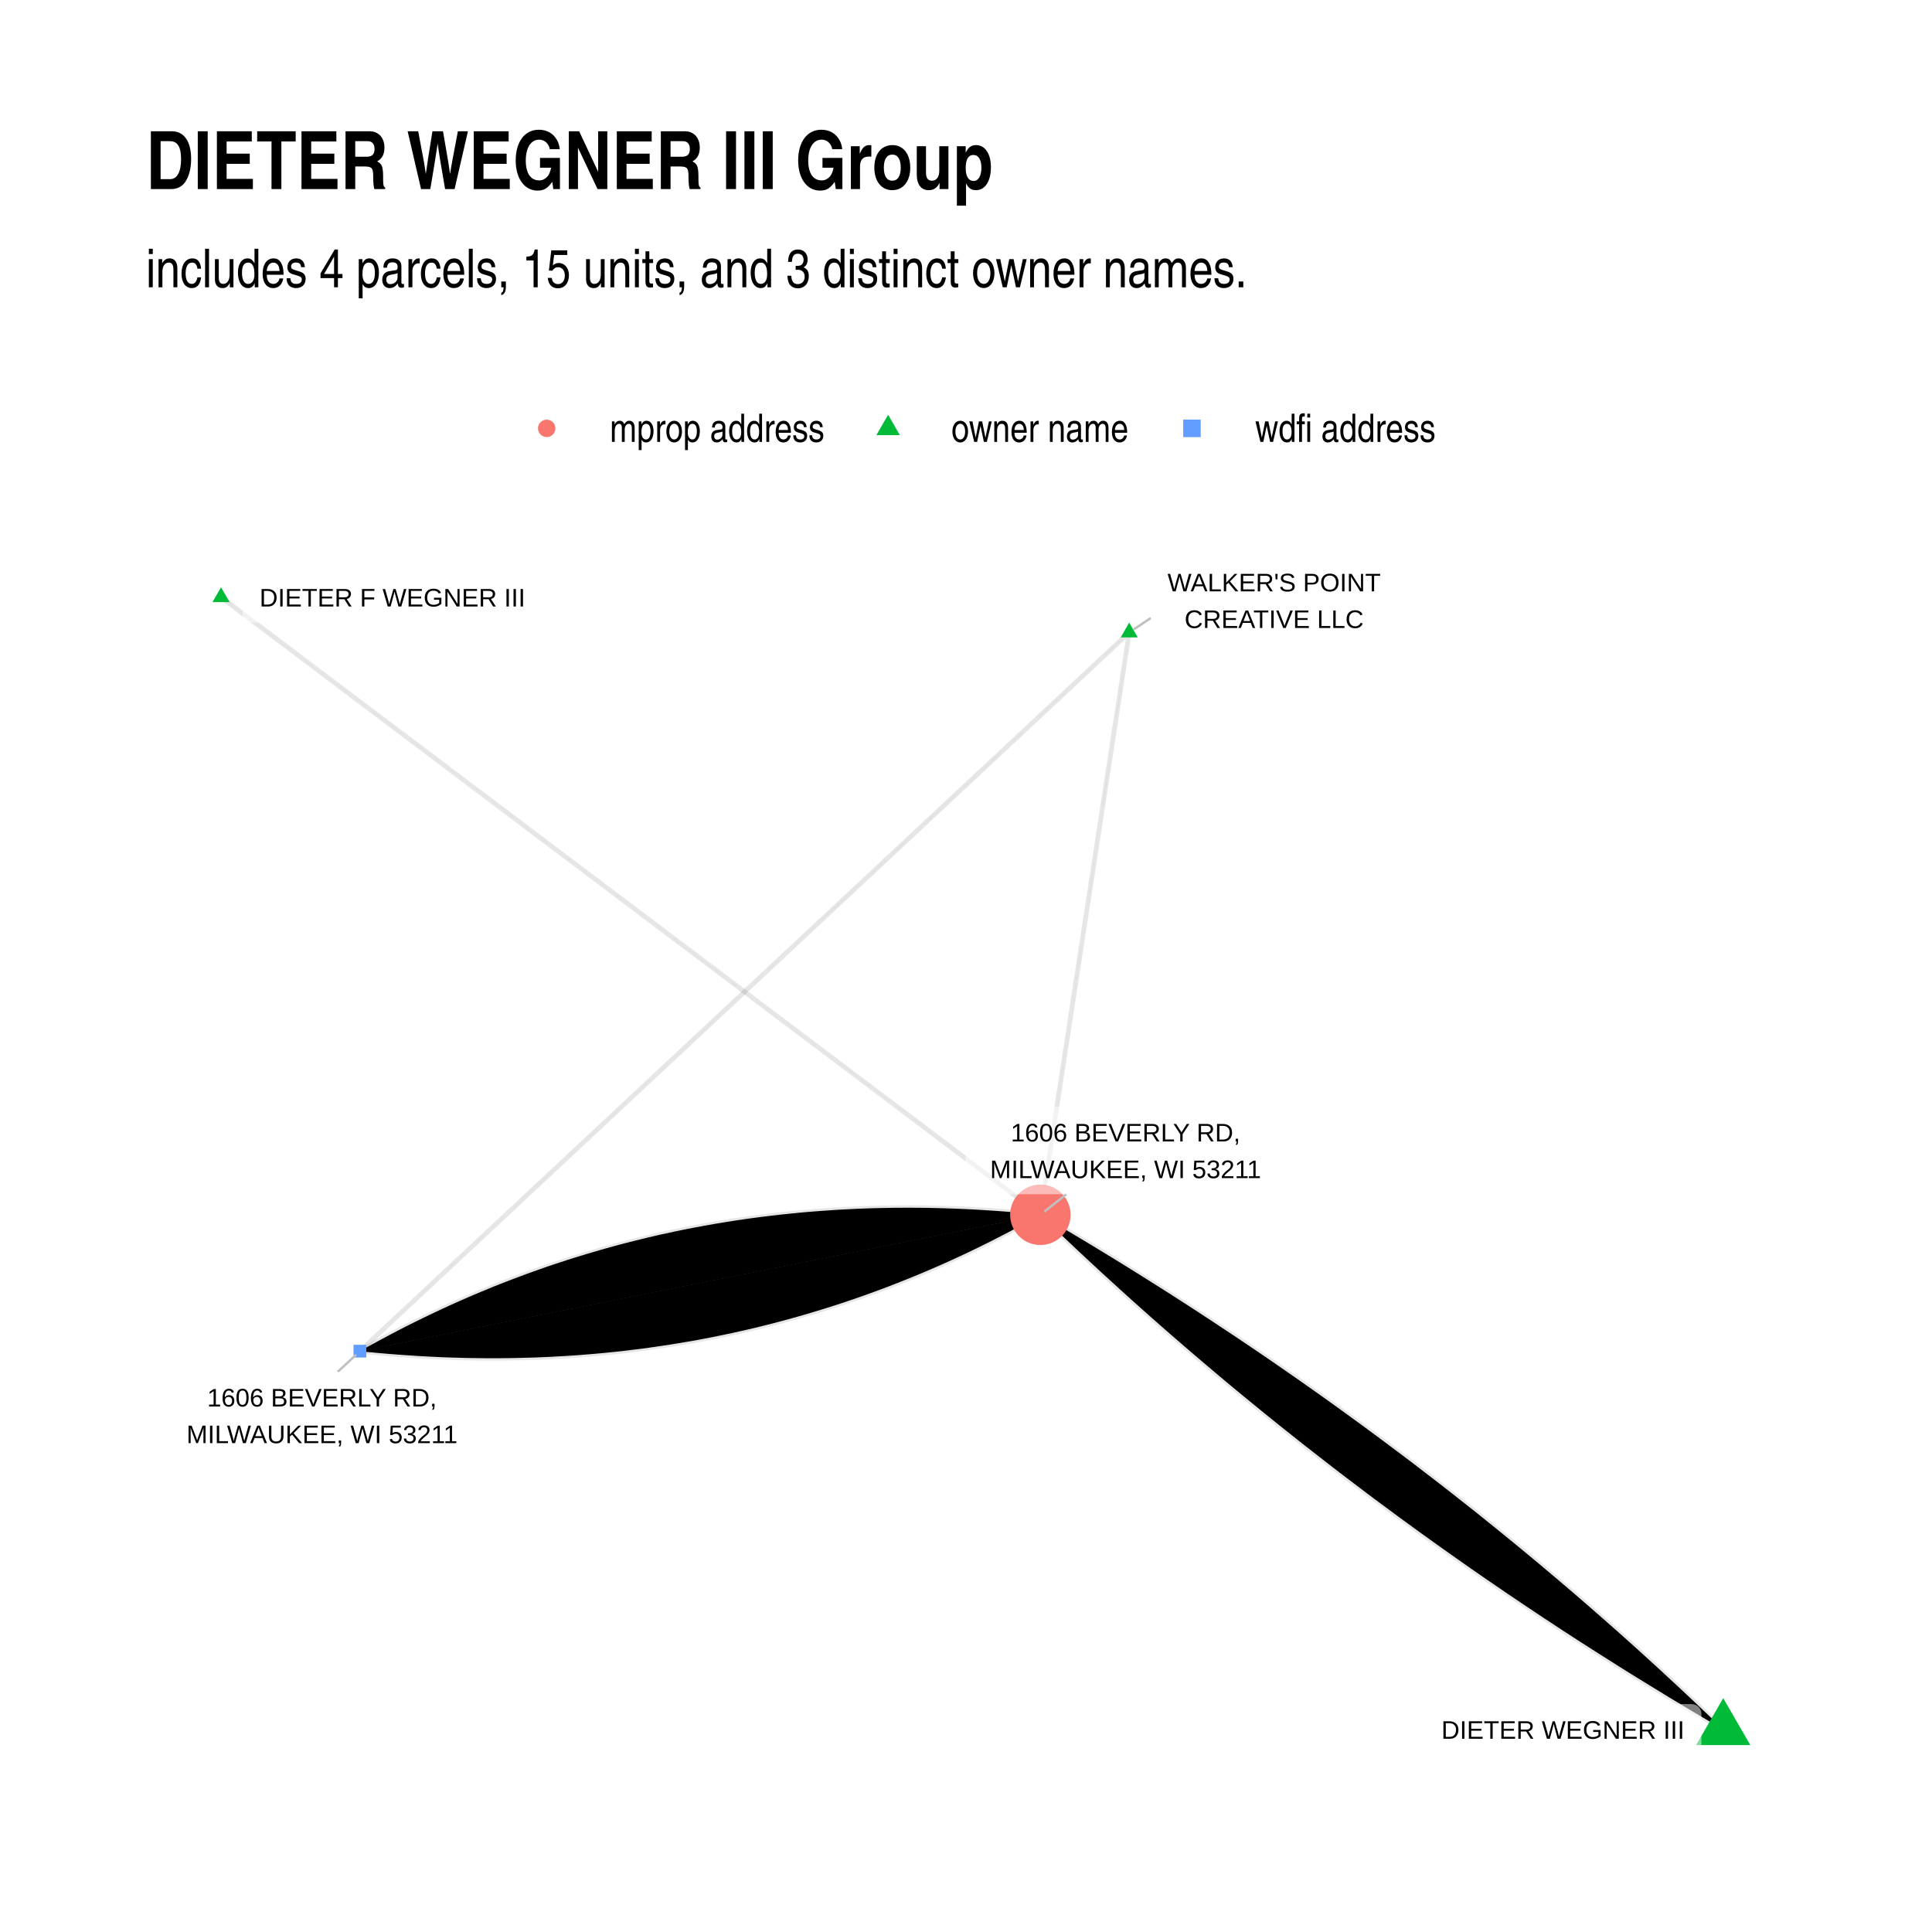
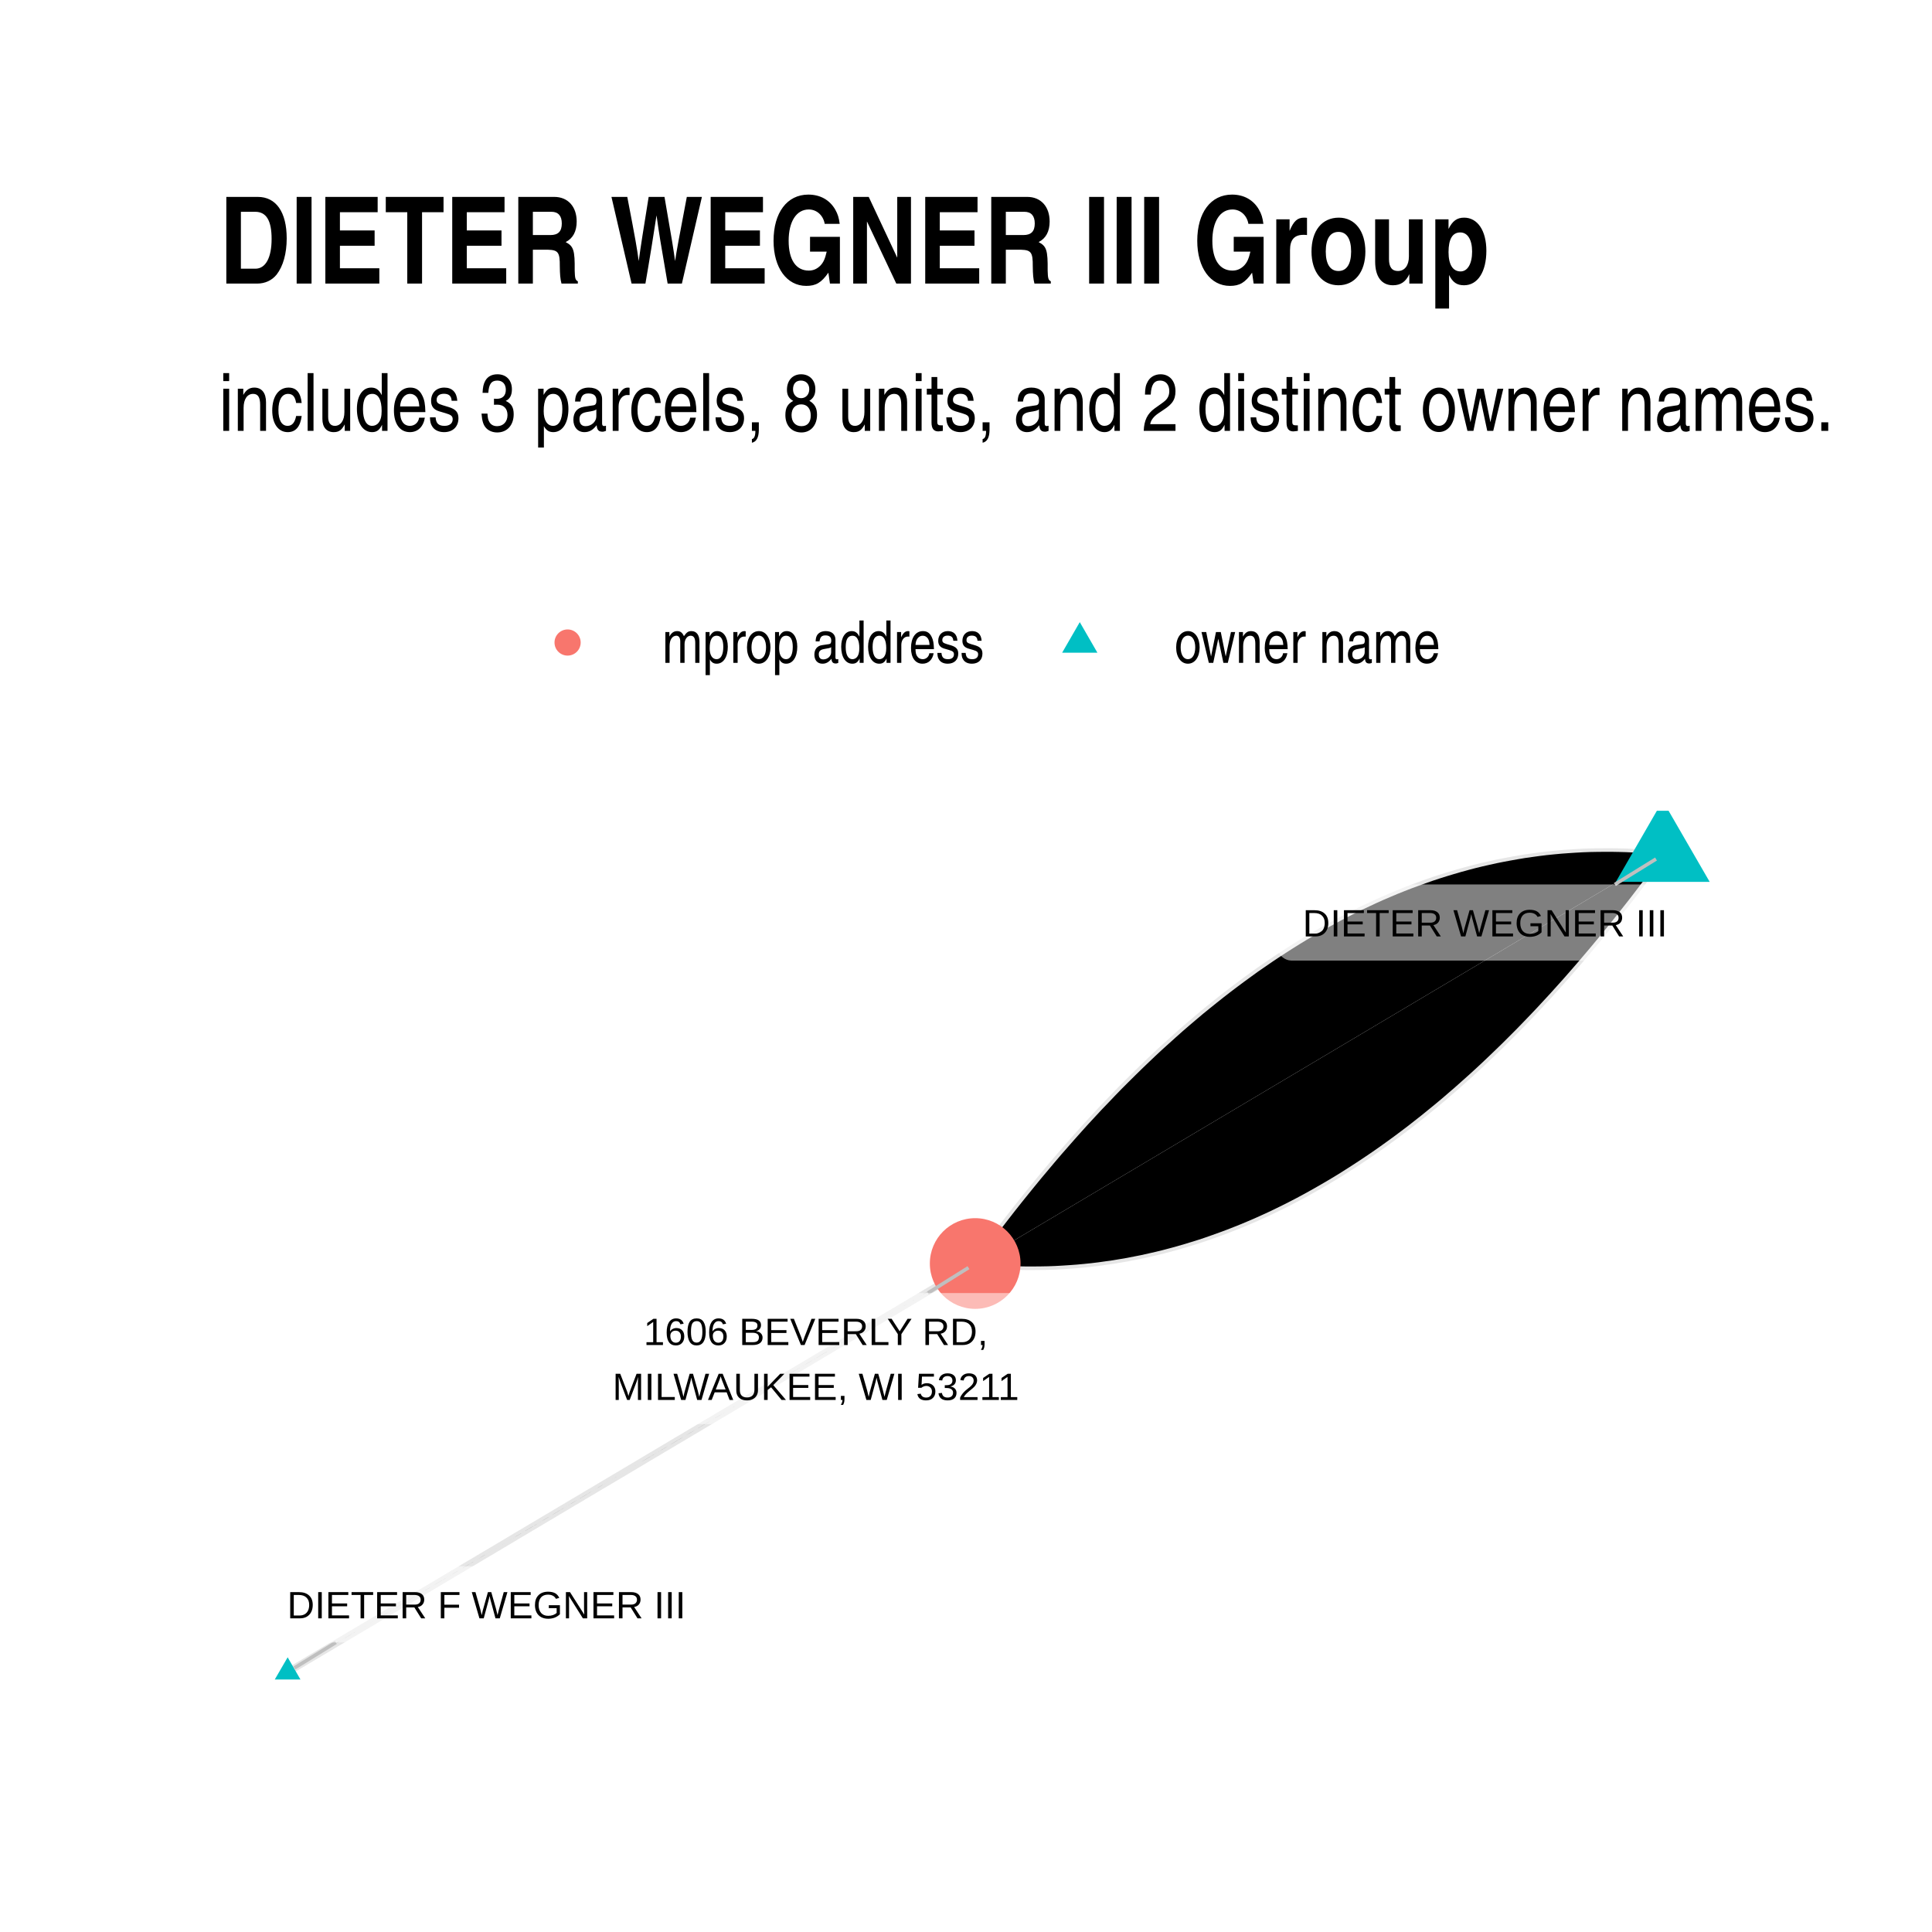
- <svg xmlns="http://www.w3.org/2000/svg" width="576" height="576" class="svglite" viewBox="0 0 432 432">
+ <svg xmlns="http://www.w3.org/2000/svg" width="384" height="384" class="svglite" viewBox="0 0 288 288">
  <defs>
    <style>.svglite circle,.svglite line,.svglite polygon,.svglite polyline,.svglite rect{fill:none;stroke:#000;stroke-linecap:round;stroke-linejoin:round;stroke-miterlimit:10}.svglite text{white-space:pre}</style>
  </defs>
  <rect width="100%" height="100%" style="stroke:none;fill:#fff" />
  <defs>
-     <clipPath id="cpMC4wMHw0MzIuMDB8MC4wMHw0MzIuMDA=">
-       <path d="M0 0h432v432H0z" />
+     <clipPath id="cpMC4wMHwyODguMDB8MC4wMHwyODguMDA=">
+       <path d="M0 0h288v288H0z" />
    </clipPath>
  </defs>
-   <g clip-path="url(#cpMC4wMHw0MzIuMDB8MC4wMHw0MzIuMDA=)">
-     <path d="M0 0h432v432H0z" style="stroke-width:1.07;stroke:none;fill:#fff" />
+   <g clip-path="url(#cpMC4wMHwyODguMDB8MC4wMHwyODguMDA=)">
+     <path d="M0 0h288v288H0z" style="stroke-width:1.07;stroke:none;fill:#fff" />
  </g>
  <defs>
-     <clipPath id="cpMzIuNjN8NDAyLjExfDEyMC44NnwzOTkuMzc=">
-       <path d="M32.63 120.86h369.48v278.51H32.63z" />
+     <clipPath id="cpMzIuNjN8MjU4LjExfDEyMC44NnwyNTUuMzc=">
+       <path d="M32.63 120.86h225.48v134.51H32.63z" />
    </clipPath>
  </defs>
-   <g clip-path="url(#cpMzIuNjN8NDAyLjExfDEyMC44NnwzOTkuMzc=)">
-     <path d="m385.32 386.71-1.37-1.32-1.38-1.32-1.38-1.32-1.38-1.31-1.38-1.31-1.39-1.3-1.39-1.31-1.4-1.3-1.4-1.29-1.4-1.3-1.41-1.29-1.4-1.28-1.42-1.29-1.41-1.28-1.42-1.27-1.43-1.28-1.42-1.27-1.43-1.26-1.44-1.27-1.44-1.26-1.44-1.26-1.44-1.25-1.45-1.25-1.45-1.25-1.45-1.24-1.46-1.24-1.47-1.24-1.46-1.23-1.47-1.24-1.47-1.22-1.48-1.23-1.48-1.22-1.48-1.22-1.49-1.21-1.49-1.21-1.49-1.21-1.5-1.21-1.5-1.2-1.5-1.2-1.51-1.19-1.51-1.19-1.51-1.19-1.52-1.19-1.52-1.18-1.53-1.18-1.53-1.17-1.53-1.18-1.53-1.17-1.54-1.16-1.54-1.16-1.55-1.16-1.55-1.16-1.55-1.15-1.56-1.15-1.56-1.15-1.56-1.14-1.57-1.14-1.57-1.14-1.57-1.13-1.58-1.13-1.58-1.13-1.58-1.12-1.59-1.12-1.59-1.12-1.6-1.11-1.6-1.11-1.6-1.11-1.6-1.1-1.61-1.1-1.61-1.1-1.62-1.09-1.62-1.09-1.62-1.09-1.63-1.08-1.63-1.08-1.63-1.08-1.64-1.07-1.64-1.08-1.64-1.06-1.65-1.07-1.65-1.06-1.65-1.06-1.66-1.05-1.66-1.05-1.67-1.05-1.67-1.05-1.67-1.04-1.67-1.04-1.68-1.03-1.68-1.03-1.69-1.03-1.69-1.03-1.69-1.02-1.7-1.02-1.7-1.01-1.7-1.01-1.71-1.01-1.71-1.01-1.71-1M385.32 386.71l-1.72-1-1.71-1.01-1.7-1-1.71-1.02-1.7-1.01-1.69-1.02-1.7-1.02-1.68-1.03-1.69-1.03-1.68-1.03-1.68-1.03-1.68-1.04-1.67-1.04-1.67-1.05-1.66-1.05-1.66-1.05-1.66-1.05-1.65-1.06-1.66-1.06-1.64-1.06-1.65-1.07-1.64-1.07-1.63-1.08-1.64-1.07-1.63-1.09-1.62-1.08-1.63-1.09-1.61-1.09-1.62-1.09-1.61-1.1-1.61-1.1-1.61-1.1-1.6-1.11-1.6-1.11-1.59-1.11-1.59-1.12-1.59-1.12-1.58-1.12-1.59-1.13-1.57-1.13-1.58-1.13-1.57-1.14-1.56-1.14-1.57-1.14-1.56-1.15-1.55-1.15-1.56-1.15-1.55-1.15-1.54-1.16-1.54-1.17-1.54-1.16-1.54-1.17-1.53-1.17-1.53-1.18-1.52-1.18-1.52-1.18-1.52-1.19-1.52-1.18-1.51-1.2-1.5-1.19-1.51-1.2-1.5-1.2-1.5-1.21-1.49-1.2-1.49-1.22-1.48-1.21-1.49-1.22-1.48-1.22-1.47-1.22-1.48-1.23-1.46-1.23-1.47-1.24-1.46-1.24-1.46-1.24-1.45-1.24-1.46-1.25-1.44-1.25-1.45-1.25-1.44-1.26-1.44-1.26-1.43-1.26-1.43-1.27-1.43-1.27-1.42-1.27-1.42-1.28-1.42-1.28-1.41-1.29-1.41-1.28-1.41-1.29-1.4-1.3-1.4-1.29-1.39-1.3-1.39-1.3-1.39-1.31-1.39-1.31-1.38-1.31-1.38-1.32-1.37-1.32-1.37-1.32M252.49 141.42l-.2 1.32-.2 1.31-.2 1.32-.2 1.31-.2 1.32-.2 1.31-.2 1.32-.2 1.31-.2 1.32-.2 1.31-.2 1.32-.2 1.31-.2 1.32-.2 1.31-.21 1.32-.2 1.31-.2 1.32-.2 1.31-.2 1.32-.2 1.32-.2 1.31-.2 1.32-.2 1.31-.2 1.32-.2 1.31-.2 1.32-.2 1.31-.2 1.32-.2 1.31-.21 1.32-.2 1.31-.2 1.32-.2 1.31-.2 1.32-.2 1.31-.2 1.32-.2 1.31-.2 1.32-.2 1.31-.2 1.32-.2 1.32-.2 1.31-.2 1.32-.2 1.31-.21 1.32-.2 1.31-.2 1.32-.2 1.31-.2 1.32-.2 1.31-.2 1.32-.2 1.31-.2 1.32-.2 1.31-.2 1.32-.2 1.31-.2 1.32-.2 1.31-.2 1.32-.21 1.31-.2 1.32-.2 1.32-.2 1.31-.2 1.32-.2 1.31-.2 1.32-.2 1.31-.2 1.32-.2 1.31-.2 1.32-.2 1.31-.2 1.32-.2 1.31-.21 1.32-.2 1.31-.2 1.32-.2 1.31-.2 1.32-.2 1.31-.2 1.32-.2 1.31-.2 1.32-.2 1.32-.2 1.31-.2 1.32-.2 1.31-.2 1.32-.2 1.31-.21 1.32-.2 1.31-.2 1.32-.2 1.31-.2 1.32-.2 1.31-.2 1.32-.2 1.31-.2 1.32-.2 1.31-.2 1.32M252.49 141.42l-1.73 1.62-1.74 1.63-1.74 1.62-1.74 1.62-1.73 1.63-1.74 1.62-1.74 1.62-1.74 1.63-1.73 1.62-1.74 1.62-1.74 1.63-1.74 1.62-1.73 1.62-1.74 1.63-1.74 1.62-1.74 1.62-1.73 1.63-1.74 1.62-1.74 1.62-1.74 1.63-1.73 1.62-1.74 1.62-1.74 1.63-1.74 1.62-1.73 1.62-1.74 1.63-1.74 1.62-1.74 1.62-1.73 1.63-1.74 1.62-1.74 1.62-1.74 1.63-1.73 1.62-1.74 1.62-1.74 1.63-1.74 1.62-1.73 1.62-1.74 1.63-1.74 1.62-1.74 1.62-1.74 1.62-1.73 1.63-1.74 1.62-1.74 1.62-1.74 1.63-1.73 1.62-1.74 1.62-1.74 1.63-1.74 1.62-1.73 1.62-1.74 1.63-1.74 1.62-1.74 1.62-1.73 1.63-1.74 1.62-1.74 1.62-1.74 1.63-1.73 1.62-1.74 1.62-1.74 1.63-1.74 1.62-1.73 1.62-1.74 1.63-1.74 1.62-1.74 1.62-1.73 1.63-1.74 1.62-1.74 1.62-1.74 1.63-1.73 1.62-1.74 1.62-1.74 1.63-1.74 1.62-1.73 1.62-1.74 1.63-1.74 1.62-1.74 1.62-1.74 1.63-1.73 1.62-1.74 1.62-1.74 1.63-1.74 1.62-1.73 1.62-1.74 1.63-1.74 1.62-1.74 1.62-1.73 1.63-1.74 1.62-1.74 1.62-1.74 1.63-1.73 1.62-1.74 1.62-1.74 1.63-1.74 1.62-1.73 1.62-1.74 1.62-1.74 1.63-1.74 1.62-1.73 1.62" style="stroke-width:1.07;stroke:#000;stroke-opacity:.1;stroke-linecap:butt" />
-     <path d="m49.42 133.52 1.85 1.4 1.85 1.39 1.85 1.4 1.85 1.39 1.86 1.4 1.85 1.39 1.85 1.4 1.85 1.39 1.85 1.4 1.85 1.39 1.85 1.4 1.85 1.39 1.85 1.4 1.85 1.39 1.85 1.4 1.85 1.39 1.85 1.4 1.85 1.39 1.85 1.4 1.85 1.39 1.85 1.4 1.85 1.39 1.86 1.4 1.85 1.39 1.85 1.4 1.85 1.39 1.85 1.4 1.85 1.39 1.85 1.4 1.85 1.39 1.85 1.4 1.85 1.39 1.85 1.4 1.85 1.39 1.85 1.4 1.85 1.39 1.85 1.4 1.85 1.39 1.85 1.4 1.85 1.39 1.86 1.4 1.85 1.39 1.85 1.4 1.85 1.39 1.85 1.4 1.85 1.39 1.85 1.4 1.85 1.39 1.85 1.4 1.85 1.39 1.85 1.4 1.85 1.39 1.85 1.4 1.85 1.39 1.85 1.4 1.85 1.39 1.85 1.4 1.86 1.39 1.85 1.4 1.85 1.39 1.85 1.4 1.85 1.39 1.85 1.4 1.85 1.39 1.85 1.4 1.85 1.39 1.85 1.4 1.85 1.39 1.85 1.4 1.85 1.39 1.85 1.4 1.85 1.39 1.85 1.4 1.85 1.39 1.85 1.4 1.86 1.39 1.85 1.4 1.85 1.39 1.85 1.4 1.85 1.39 1.85 1.4 1.85 1.39 1.85 1.4 1.85 1.39 1.85 1.4 1.85 1.39 1.85 1.4 1.85 1.39 1.85 1.4 1.85 1.39 1.85 1.4 1.85 1.39 1.85 1.4 1.86 1.39 1.85 1.4 1.85 1.39 1.85 1.4 1.85 1.39 1.85 1.4M80.48 302.12l1.67.18 1.67.16 1.67.15 1.66.14 1.66.13 1.66.12 1.66.11 1.65.11 1.65.09 1.65.08 1.65.08 1.64.06 1.64.05 1.64.05 1.63.03 1.63.02 1.63.02h3.25l1.62-.02 1.62-.02 1.61-.04 1.61-.04 1.61-.05 1.61-.07 1.6-.07 1.6-.09 1.6-.09 1.6-.1 1.59-.11 1.59-.13 1.59-.13 1.58-.14 1.58-.15 1.58-.16 1.58-.17 1.57-.19 1.57-.19 1.57-.2 1.56-.21 1.56-.22 1.56-.23 1.56-.24 1.55-.25 1.55-.26 1.55-.26 1.55-.28 1.54-.29 1.54-.3 1.54-.31 1.53-.32 1.53-.32 1.53-.34 1.53-.35 1.52-.35 1.52-.37 1.52-.38 1.51-.38 1.51-.4 1.51-.41 1.51-.41 1.5-.43 1.5-.43 1.5-.45 1.5-.45 1.49-.47 1.49-.47 1.49-.48 1.48-.5 1.48-.5 1.48-.51 1.47-.53 1.48-.53 1.47-.54 1.47-.55 1.46-.57 1.46-.57 1.46-.58 1.46-.59 1.45-.6 1.45-.61 1.45-.62 1.44-.63 1.45-.64 1.44-.65 1.43-.66 1.44-.67 1.43-.68 1.43-.69 1.42-.7 1.43-.71 1.42-.72 1.41-.73 1.42-.73 1.41-.75 1.41-.76 1.4-.77 1.41-.77 1.4-.79" style="stroke-width:1.07;stroke:#000;stroke-opacity:.1;stroke-linecap:butt" />
-     <path d="m80.48 302.12 1.58-.14 1.58-.16 1.58-.15 1.58-.16 1.58-.16 1.58-.16 1.57-.17 1.58-.17 1.57-.18 1.58-.18 1.57-.18 1.57-.18 1.57-.19 1.57-.19 1.57-.19 1.57-.2 1.57-.2 1.57-.21 1.56-.2 1.57-.21 1.56-.22 1.56-.21 1.56-.22 1.57-.23 1.56-.22 1.55-.23 1.56-.24 1.56-.23 1.56-.24 1.55-.25 1.56-.24 1.55-.25 1.55-.25 1.55-.26 1.56-.26 1.55-.26 1.54-.27 1.55-.27 1.55-.27 1.55-.27 1.54-.28 1.54-.28 1.55-.29 1.54-.29 1.54-.29 1.54-.29 1.54-.3 1.54-.3 1.54-.31 1.54-.31 1.53-.31 1.54-.31 1.53-.32 1.53-.32 1.54-.33 1.53-.32 1.53-.33 1.53-.34 1.53-.34 1.52-.34 1.53-.34 1.53-.35 1.52-.35 1.53-.35 1.52-.36 1.52-.36 1.52-.36 1.52-.37 1.52-.37 1.52-.37 1.52-.38 1.51-.38 1.52-.38 1.51-.39 1.52-.39 1.51-.39 1.51-.4 1.51-.39 1.51-.41 1.51-.4 1.51-.41 1.51-.41 1.5-.42 1.51-.42 1.5-.42 1.51-.43 1.5-.42 1.5-.44 1.5-.43 1.5-.44 1.5-.44 1.5-.45 1.5-.44 1.49-.46 1.5-.45 1.49-.46 1.49-.46 1.5-.46 1.49-.47" style="stroke-width:1.07;stroke:#000;stroke-opacity:.1;stroke-linecap:butt" />
-     <path d="m80.48 302.12 1.49-.46 1.49-.47 1.49-.46 1.5-.46 1.49-.45 1.5-.45 1.5-.45 1.49-.44 1.5-.45 1.5-.43 1.5-.44 1.5-.43 1.51-.43 1.5-.43 1.51-.42 1.5-.42 1.51-.41 1.5-.41 1.51-.41 1.51-.41 1.51-.4 1.51-.4 1.51-.4 1.52-.39 1.51-.39 1.52-.38 1.51-.39 1.52-.38 1.51-.37 1.52-.38 1.52-.37 1.52-.36 1.52-.37 1.53-.36 1.52-.35 1.52-.36 1.53-.35 1.52-.35 1.53-.34 1.53-.34 1.53-.34 1.53-.33 1.53-.33 1.53-.33 1.53-.32 1.53-.33 1.54-.31 1.53-.32 1.54-.31 1.53-.31 1.54-.3 1.54-.3 1.54-.3 1.54-.3 1.54-.29 1.55-.29 1.54-.28 1.54-.28 1.55-.28 1.54-.28 1.55-.27 1.55-.27 1.55-.26 1.55-.27 1.55-.26 1.55-.25 1.55-.26 1.56-.24 1.55-.25 1.56-.24 1.55-.24 1.56-.24 1.56-.23 1.56-.23 1.56-.23 1.56-.22 1.56-.22 1.56-.22 1.57-.21 1.56-.21 1.57-.21 1.56-.2 1.57-.2 1.57-.2 1.57-.2 1.57-.19 1.57-.18 1.57-.19 1.58-.18 1.57-.18 1.58-.17 1.57-.17 1.58-.17 1.58-.17 1.57-.16 1.58-.16 1.58-.15 1.59-.15 1.58-.15" style="stroke-width:1.07;stroke:#000;stroke-opacity:.1;stroke-linecap:butt" />
-     <path d="m80.48 302.12 1.4-.78 1.4-.78 1.41-.77 1.41-.75 1.41-.75 1.41-.74 1.42-.73 1.42-.72 1.42-.7 1.43-.7 1.43-.69 1.43-.68 1.43-.67 1.44-.66 1.44-.65 1.44-.64 1.44-.63 1.45-.62 1.45-.61 1.46-.6 1.45-.6 1.46-.58 1.46-.57 1.47-.56 1.47-.55 1.47-.55 1.47-.53 1.47-.52 1.48-.52 1.48-.5 1.49-.49 1.49-.49 1.48-.47 1.5-.46 1.49-.46 1.5-.44 1.5-.44 1.5-.42 1.51-.42 1.51-.41 1.51-.39 1.52-.39 1.51-.37 1.52-.37 1.53-.36 1.52-.35 1.53-.33 1.53-.33 1.54-.32 1.53-.31 1.54-.29 1.55-.29 1.54-.28 1.55-.27 1.55-.26 1.55-.25 1.56-.24 1.56-.23 1.56-.22 1.57-.21 1.56-.2 1.57-.19 1.58-.18 1.57-.17 1.58-.16 1.58-.16 1.59-.14 1.58-.13 1.59-.12 1.6-.11 1.59-.11 1.6-.09 1.6-.08 1.6-.08 1.61-.06 1.61-.06 1.61-.04 1.62-.03 1.61-.03 1.62-.01 1.63-.01 1.62.01 1.63.01 1.63.02 1.64.04 1.63.04 1.64.06 1.65.06 1.64.07 1.65.08 1.65.1 1.65.1 1.66.11 1.66.12 1.66.13 1.67.15 1.66.15 1.67.16 1.68.17" style="stroke-width:1.07;stroke:#000;stroke-opacity:.1;stroke-linecap:butt" />
-     <path d="m385.32 379.71 6.06 10.5h-12.13zM252.49 139.21l1.92 3.32h-3.83zM49.42 131.31l1.92 3.32h-3.83z" style="stroke-width:.71;stroke:none;fill:#00ba38" />
-     <path d="M79.05 303.55h2.85v-2.85h-2.85z" style="stroke-width:.71;stroke:none;fill:#619cff" />
-     <circle cx="232.63" cy="271.63" r="6.76" style="stroke-width:.71;stroke:none;fill:#f8766d" />
-     <path d="m257.33 138.17-3.84 2.58M75.51 306.75l4.13-3.84M238.44 267.03l-4.89 3.87" style="stroke-width:.53;stroke:#bfbfbf" />
-     <path d="M320.66 392.39h57.62-.08l.34-.02.34-.06.33-.13.3-.17.27-.22.23-.26.19-.3.13-.32.09-.33.02-.35v-7.03l-.02-.34-.09-.34-.13-.32-.19-.29-.23-.26-.27-.22-.3-.18-.33-.12-.34-.07-.26-.02h-57.62l.26.02-.34-.01-.35.04-.33.09-.32.15-.28.2-.25.24-.21.28-.17.31-.11.33-.05.34-.01.17v7.03l.01-.17v.34l.05.35.11.33.17.31.21.27.25.24.28.2.32.15.33.1.35.04z" style="stroke-width:.53;fill:#fff;fill-opacity:.5" />
-     <text x="349.47" y="388.79" lengthAdjust="spacingAndGlyphs" style="font-size:5.69px;font-family:&quot;Liberation Sans&quot;" text-anchor="middle" textLength="54.74">DIETER WEGNER III</text>
-     <path d="M259.49 144.02h50.82-.09l.35-.01.34-.07.33-.12.3-.18.27-.22.23-.26.18-.29.14-.32.08-.34.03-.35v-15.22l-.03-.34-.08-.34-.14-.32-.18-.29-.23-.26-.27-.22-.3-.18-.33-.12-.34-.07-.26-.02h-50.82l.26.02-.34-.02-.35.05-.33.09-.32.15-.28.2-.25.24-.21.28-.16.31-.11.33-.06.34-.01.17v15.22l.01-.17v.35l.06.34.11.33.16.31.21.28.25.24.28.2.32.14.33.1.35.04z" style="stroke-width:.53;fill:#fff;fill-opacity:.5" />
-     <text x="284.9" y="132.23" lengthAdjust="spacingAndGlyphs" style="font-size:5.69px;font-family:&quot;Liberation Sans&quot;" text-anchor="middle" textLength="47.94">WALKER'S POINT</text>
-     <text x="284.9" y="140.42" lengthAdjust="spacingAndGlyphs" style="font-size:5.69px;font-family:&quot;Liberation Sans&quot;" text-anchor="middle" textLength="39.72">CREATIVE LLC</text>
-     <path d="M56.39 139.21h62.7-.09l.35-.02.34-.07.32-.12.3-.17.27-.22.23-.26.19-.3.13-.32.09-.33.03-.35v-7.03l-.03-.34-.09-.34-.13-.32-.19-.3-.23-.26-.27-.22-.3-.17-.32-.12-.34-.07-.26-.02h-62.7l.26.02-.35-.02-.34.05-.34.09-.31.15-.29.2-.25.24-.21.28-.16.31-.11.33-.06.34v7.2-.17.34l.06.35.11.33.16.3.21.28.25.24.29.2.31.15.34.1.34.04z" style="stroke-width:.53;fill:#fff;fill-opacity:.5" />
-     <text x="87.74" y="135.61" lengthAdjust="spacingAndGlyphs" style="font-size:5.69px;font-family:&quot;Liberation Sans&quot;" text-anchor="middle" textLength="59.82">DIETER F WEGNER III</text>
-     <path d="M38.39 326.29h67.22-.09l.35-.02.34-.07.32-.12.3-.17.27-.22.23-.26.19-.3.14-.32.08-.34.03-.34v-15.22l-.03-.35-.08-.34-.14-.32-.19-.29-.23-.26-.27-.22-.3-.17-.32-.13-.34-.07-.26-.01H38.39l.26.01-.35-.01-.34.04-.34.1-.31.15-.29.19-.25.24-.21.28-.16.31-.11.33-.06.34v15.4-.18.35l.06.35.11.32.16.31.21.28.25.24.29.2.31.15.34.09.34.05z" style="stroke-width:.53;fill:#fff;fill-opacity:.5" />
-     <text x="72" y="314.49" lengthAdjust="spacingAndGlyphs" style="font-size:5.69px;font-family:&quot;Liberation Sans&quot;" text-anchor="middle" textLength="53.06">1606 BEVERLY RD,</text>
-     <text x="72" y="322.69" lengthAdjust="spacingAndGlyphs" style="font-size:5.69px;font-family:&quot;Liberation Sans&quot;" text-anchor="middle" textLength="64.34">MILWAUKEE, WI 53211</text>
-     <path d="M218.07 267.03h67.22-.09l.35-.02.34-.07.32-.12.3-.17.27-.22.23-.26.19-.3.14-.32.08-.33.03-.35v-15.22l-.03-.35-.08-.34-.14-.32-.19-.29-.23-.26-.27-.22-.3-.17-.32-.13-.34-.07-.26-.01h-67.22l.26.01-.35-.01-.34.04-.34.1-.31.15-.29.19-.25.25-.21.27-.16.31-.11.33-.05.34-.01.18v15.22l.01-.17v.34l.05.35.11.33.16.3.21.28.25.24.29.2.31.15.34.1.34.04z" style="stroke-width:.53;fill:#fff;fill-opacity:.5" />
-     <text x="251.68" y="255.23" lengthAdjust="spacingAndGlyphs" style="font-size:5.69px;font-family:&quot;Liberation Sans&quot;" text-anchor="middle" textLength="53.06">1606 BEVERLY RD,</text>
-     <text x="251.68" y="263.43" lengthAdjust="spacingAndGlyphs" style="font-size:5.69px;font-family:&quot;Liberation Sans&quot;" text-anchor="middle" textLength="64.34">MILWAUKEE, WI 53211</text>
+   <g clip-path="url(#cpMzIuNjN8MjU4LjExfDEyMC44NnwyNTUuMzc=)">
+     <path d="m247.86 127.42-1.09-.1-1.08-.1-1.09-.07-1.09-.07-1.08-.05-1.09-.03-1.08-.02h-1.08l-1.08.01-1.08.02-1.08.04-1.08.06-1.07.07-1.08.08-1.07.1-1.07.11-1.07.13-1.08.15-1.06.15-1.07.18-1.07.19-1.07.2-1.06.21-1.07.24-1.06.24-1.06.26-1.06.28-1.06.29-1.06.31-1.06.32-1.05.33-1.06.35-1.05.37-1.05.38-1.06.39-1.05.41-1.05.42-1.04.44-1.05.45-1.05.47-1.04.49-1.05.49-1.04.51-1.04.53-1.04.54-1.04.56-1.04.57-1.04.59-1.04.6-1.03.61-1.03.63-1.04.65-1.03.66-1.03.67-1.03.69-1.03.71-1.03.71-1.02.74-1.03.75-1.02.76-1.03.78-1.02.79-1.02.81-1.02.82-1.02.83-1.02.86-1.01.86-1.02.88-1.01.9-1.01.91-1.02.92-1.01.94-1.01.96-1.01.97-1 .98-1.01 1-1.01 1.01-1 1.03-1 1.05-1.01 1.05-1 1.08-1 1.08-1 1.11-.99 1.11-1 1.14-1 1.14-.99 1.16-.99 1.18-1 1.19-.99 1.21-.99 1.22-.99 1.23-.99 1.25-.98 1.26-.99 1.28-.98 1.3-.99 1.31-.98 1.32-.98 1.34" style="stroke-width:1.07;stroke:#000;stroke-opacity:.1;stroke-linecap:butt" />
+     <path d="m247.86 127.42-.98 1.34-.98 1.32-.98 1.31-.99 1.3-.98 1.28-.99 1.26-.99 1.25-.99 1.24-.99 1.22-.99 1.2-.99 1.19-1 1.18-.99 1.16-1 1.15-.99 1.13-1 1.11-1 1.11-1 1.08-1 1.08-1 1.05-1.01 1.05-1 1.03-1.01 1.01-1 1-1.01.98-1.01.97-1.01.96-1.01.94-1.01.92-1.02.91-1.01.9-1.02.88-1.01.87-1.02.85-1.02.83-1.02.83-1.02.8-1.02.8-1.02.77-1.03.77-1.02.74-1.03.74-1.03.72-1.03.7-1.03.69-1.03.67-1.03.66-1.03.65-1.04.63-1.03.61-1.04.6-1.04.59-1.03.57-1.04.56-1.04.54-1.05.53-1.04.51-1.04.5-1.05.48-1.04.47-1.05.45-1.05.44-1.05.42-1.05.41-1.05.39-1.06.38-1.05.37-1.05.35-1.06.33-1.06.32-1.06.31-1.06.29-1.06.28-1.06.26-1.06.24-1.07.24-1.06.21-1.07.21-1.06.18-1.07.18-1.07.15-1.07.15-1.07.13-1.08.11-1.07.1-1.08.08-1.07.07-1.08.06-1.08.04-1.08.02-1.08.01h-1.08l-1.08-.02-1.08-.03-1.09-.05-1.09-.06-1.08-.08-1.09-.09-1.09-.11M42.88 249.26l1.03-.62 1.04-.61 1.03-.62 1.04-.61 1.03-.62 1.04-.61 1.03-.62 1.04-.61 1.03-.62 1.04-.61 1.04-.62 1.03-.61 1.04-.62 1.03-.62 1.04-.61 1.03-.62 1.04-.61 1.03-.62 1.04-.61 1.03-.62 1.04-.61 1.03-.62 1.04-.61 1.03-.62 1.04-.61 1.03-.62 1.04-.61 1.03-.62 1.04-.61 1.04-.62 1.03-.61 1.04-.62 1.03-.62 1.04-.61 1.03-.62 1.04-.61 1.03-.62 1.04-.61 1.03-.62 1.04-.61 1.03-.62 1.04-.61 1.03-.62 1.04-.61 1.03-.62 1.04-.61 1.04-.62 1.03-.61 1.04-.62 1.03-.61 1.04-.62 1.03-.62 1.04-.61 1.03-.62 1.04-.61 1.03-.62 1.04-.61 1.03-.62 1.04-.61 1.03-.62 1.04-.61 1.03-.62 1.04-.61 1.04-.62 1.03-.61 1.04-.62 1.03-.61 1.04-.62 1.03-.61 1.04-.62 1.03-.61 1.04-.62 1.03-.62 1.04-.61 1.03-.62 1.04-.61 1.03-.62 1.04-.61 1.03-.62 1.04-.61 1.04-.62 1.03-.61 1.04-.62 1.03-.61 1.04-.62 1.03-.61 1.04-.62 1.03-.61 1.04-.62 1.03-.61 1.04-.62 1.03-.62 1.04-.61 1.03-.62 1.04-.61 1.03-.62 1.04-.61 1.04-.62 1.03-.61" style="stroke-width:1.07;stroke:#000;stroke-opacity:.1;stroke-linecap:butt" />
+     <path d="m247.86 119.35 7 12.11h-13.99zM42.88 247.05l1.91 3.31h-3.83z" style="stroke-width:.71;stroke:none;fill:#00bfc4" />
+     <circle cx="145.37" cy="188.35" r="6.76" style="stroke-width:.71;stroke:none;fill:#f8766d" />
+     <path d="m240.73 131.84 6.13-3.79M50.06 244.84l-6.17 3.8M138.32 192.75l6.05-3.78" style="stroke-width:.53;stroke:#bfbfbf" />
+     <path d="M192.56 143.19h57.62-.09l.35-.02.34-.07.32-.12.3-.17.27-.22.23-.26.19-.3.14-.32.08-.33.03-.35V134l-.03-.34-.08-.34-.14-.32-.19-.29-.23-.26-.27-.22-.3-.18-.32-.12-.34-.07-.26-.02h-57.62l.26.02-.35-.02-.35.05-.33.09-.31.15-.29.2-.25.24-.21.28-.16.31-.11.33-.06.34v7.2-.17.34l.06.35.11.33.16.3.21.28.25.24.29.2.31.15.33.1.35.04z" style="stroke-width:.53;fill:#fff;fill-opacity:.5" />
+     <text x="221.37" y="139.59" lengthAdjust="spacingAndGlyphs" style="font-size:5.69px;font-family:&quot;Liberation Sans&quot;" text-anchor="middle" textLength="54.74">DIETER WEGNER III</text>
+     <path d="M41.16 244.84h62.7-.09l.35-.02.34-.07.32-.12.31-.17.27-.22.23-.26.18-.3.14-.32.08-.34.03-.34v-7.03l-.03-.35-.08-.33-.14-.32-.18-.3-.23-.26-.27-.22-.31-.17-.32-.12-.34-.07-.26-.02h-62.7l.26.02-.35-.02-.34.04-.33.1-.32.15-.28.2-.26.24-.2.28-.17.3-.11.33-.05.35-.01.17v7.03l.01-.18v.35l.05.35.11.33.17.3.2.28.26.24.28.2.32.15.33.09.34.05z" style="stroke-width:.53;fill:#fff;fill-opacity:.5" />
+     <text x="72.51" y="241.24" lengthAdjust="spacingAndGlyphs" style="font-size:5.69px;font-family:&quot;Liberation Sans&quot;" text-anchor="middle" textLength="59.82">DIETER F WEGNER III</text>
+     <path d="M88.01 212.29h67.21-.08l.34-.01.35-.07.32-.13.3-.17.27-.22.23-.26.19-.29.13-.32.09-.34.02-.35v-15.22l-.02-.35-.09-.33-.13-.32-.19-.3-.23-.26-.27-.22-.3-.17-.32-.12-.35-.07-.26-.02H88.01l.26.02-.35-.02-.35.04-.33.1-.31.15-.29.2-.25.24-.21.28-.16.3-.11.33-.06.35v15.39-.17.35l.06.34.11.33.16.31.21.27.25.25.29.19.31.15.33.1.35.04z" style="stroke-width:.53;fill:#fff;fill-opacity:.5" />
+     <text x="121.61" y="200.5" lengthAdjust="spacingAndGlyphs" style="font-size:5.69px;font-family:&quot;Liberation Sans&quot;" text-anchor="middle" textLength="53.06">1606 BEVERLY RD,</text>
+     <text x="121.61" y="208.69" lengthAdjust="spacingAndGlyphs" style="font-size:5.69px;font-family:&quot;Liberation Sans&quot;" text-anchor="middle" textLength="64.34">MILWAUKEE, WI 53211</text>
  </g>
-   <g clip-path="url(#cpMC4wMHw0MzIuMDB8MC4wMHw0MzIuMDA=)">
-     <circle cx="122.24" cy="95.78" r="1.95" style="stroke-width:.71;stroke:none;fill:#f8766d" />
-     <path d="m198.59 92.74 2.63 4.56h-5.26z" style="stroke-width:.71;stroke:none;fill:#00ba38" />
-     <path d="M264.57 97.74h3.91v-3.91h-3.91z" style="stroke-width:.71;stroke:none;fill:#619cff" />
-     <text x="136.36" y="98.81" lengthAdjust="spacingAndGlyphs" style="font-size:8.8px;font-family:&quot;Liberation Sans Narrow&quot;" textLength="48.12">mprop address</text>
-     <text x="212.71" y="98.81" lengthAdjust="spacingAndGlyphs" style="font-size:8.8px;font-family:&quot;Liberation Sans Narrow&quot;" textLength="39.69">owner name</text>
-     <text x="280.64" y="98.81" lengthAdjust="spacingAndGlyphs" style="font-size:8.8px;font-family:&quot;Liberation Sans Narrow&quot;" textLength="40.5">wdfi address</text>
-     <text x="32.63" y="64.23" lengthAdjust="spacingAndGlyphs" style="font-size:12px;font-family:&quot;Liberation Sans Narrow&quot;" textLength="246.76">includes 4 parcels, 15 units, and 3 distinct owner names.</text>
+   <g clip-path="url(#cpMC4wMHwyODguMDB8MC4wMHwyODguMDA=)">
+     <circle cx="84.61" cy="95.78" r="1.95" style="stroke-width:.71;stroke:none;fill:#f8766d" />
+     <path d="m160.96 92.74 2.63 4.56h-5.26z" style="stroke-width:.71;stroke:none;fill:#00bfc4" />
+     <text x="98.72" y="98.81" lengthAdjust="spacingAndGlyphs" style="font-size:8.8px;font-family:&quot;Liberation Sans Narrow&quot;" textLength="48.12">mprop address</text>
+     <text x="175.08" y="98.81" lengthAdjust="spacingAndGlyphs" style="font-size:8.8px;font-family:&quot;Liberation Sans Narrow&quot;" textLength="39.69">owner name</text>
+     <text x="32.63" y="64.23" lengthAdjust="spacingAndGlyphs" style="font-size:12px;font-family:&quot;Liberation Sans Narrow&quot;" textLength="241.29">includes 3 parcels, 8 units, and 2 distinct owner names.</text>
    <text x="32.63" y="42.27" lengthAdjust="spacingAndGlyphs" style="font-size:18px;font-weight:700;font-family:&quot;Liberation Sans Narrow&quot;" textLength="189.42">DIETER WEGNER III Group</text>
  </g>
</svg>
